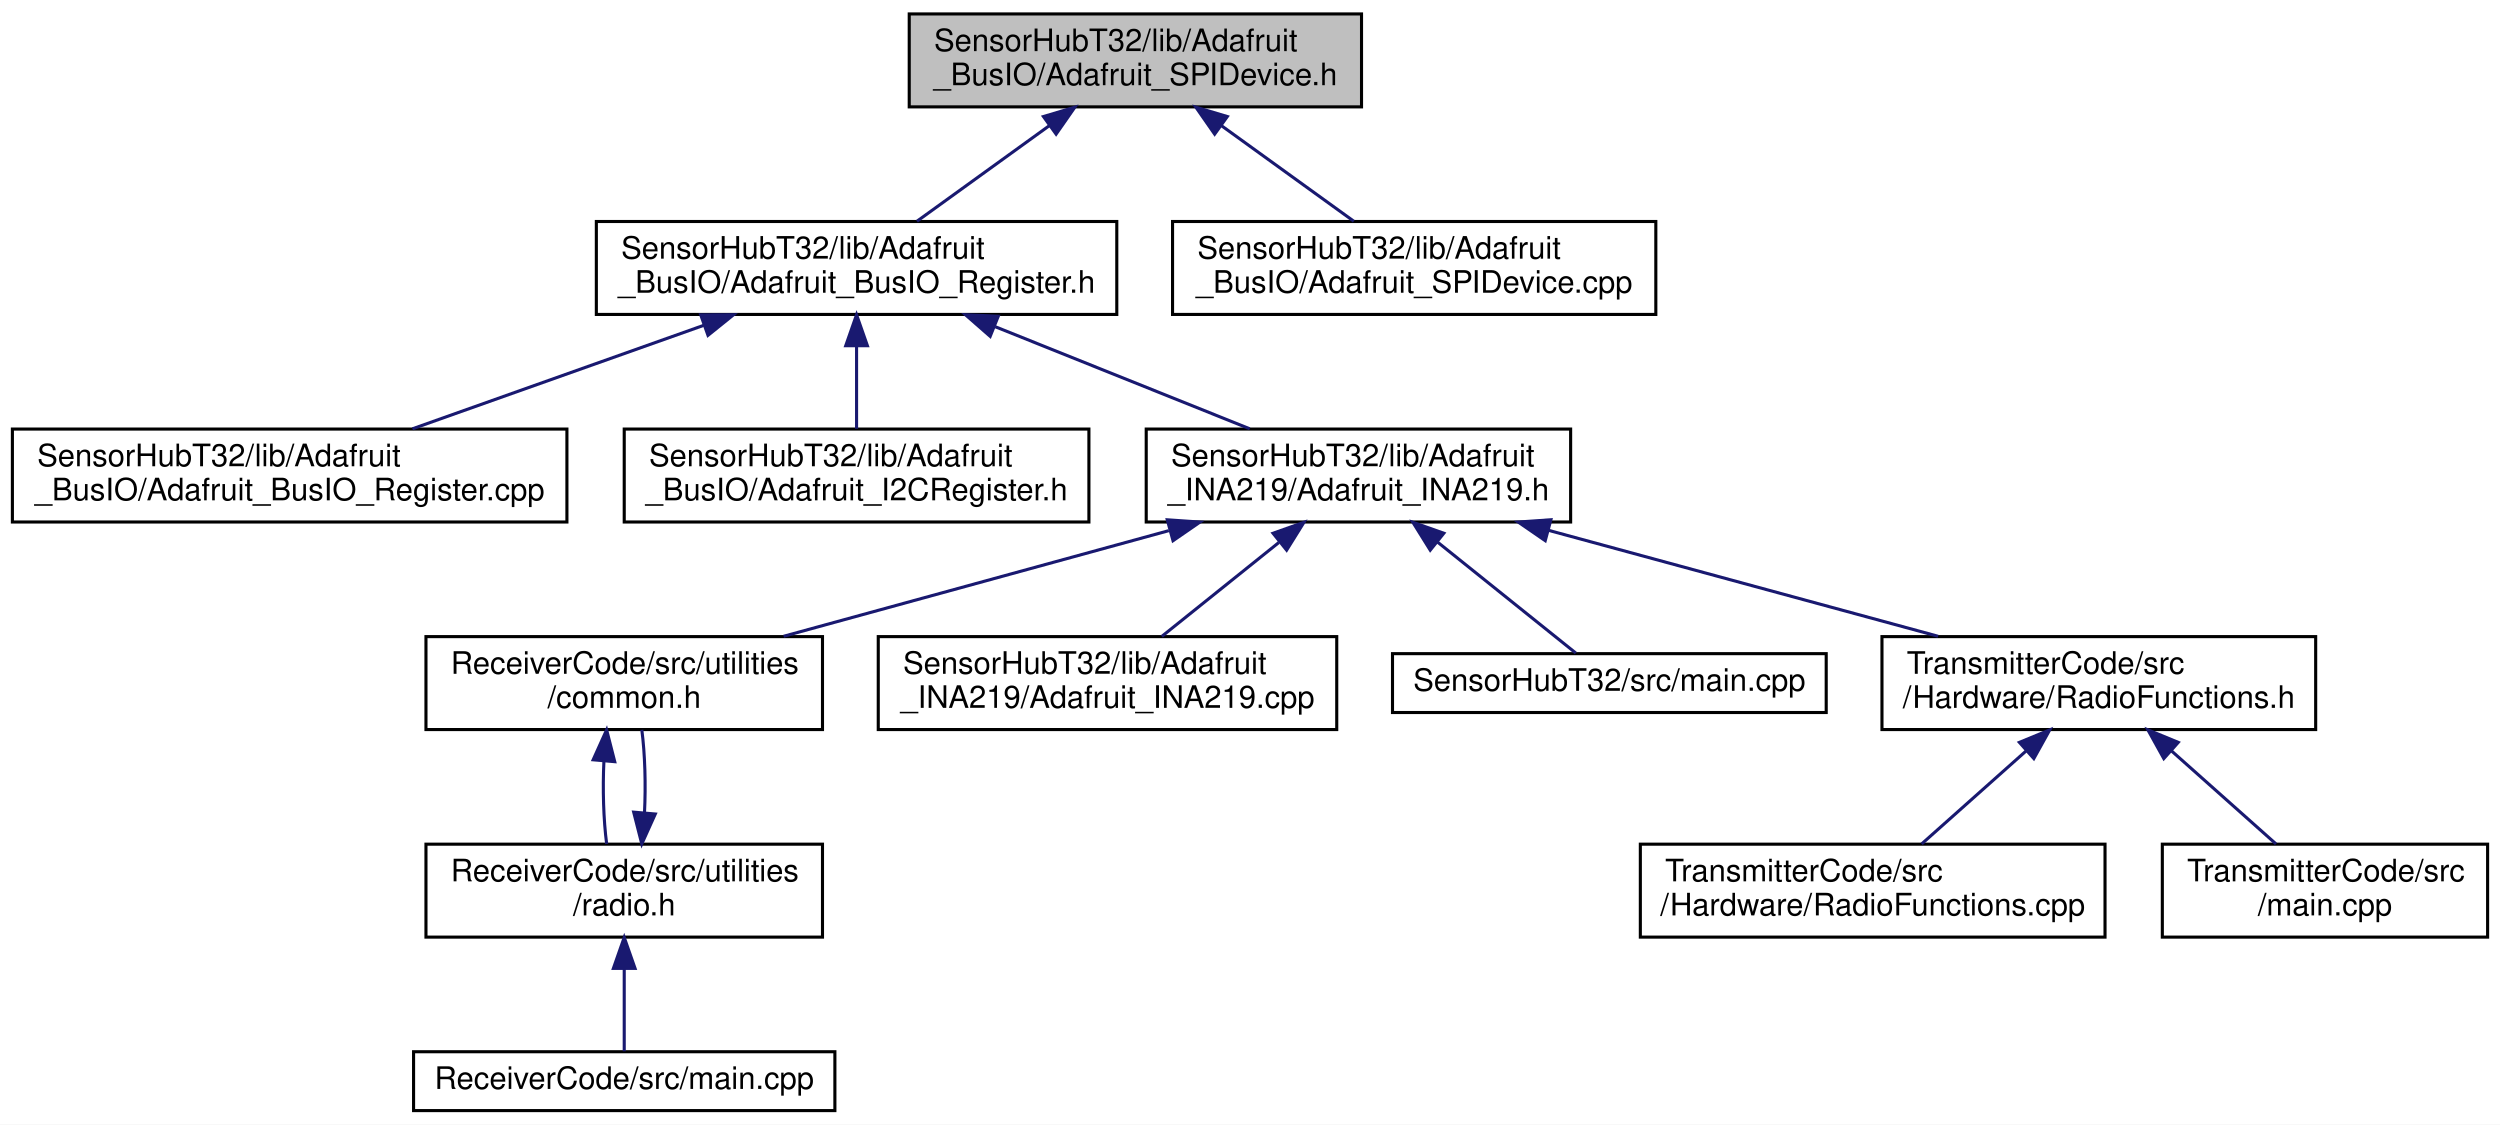
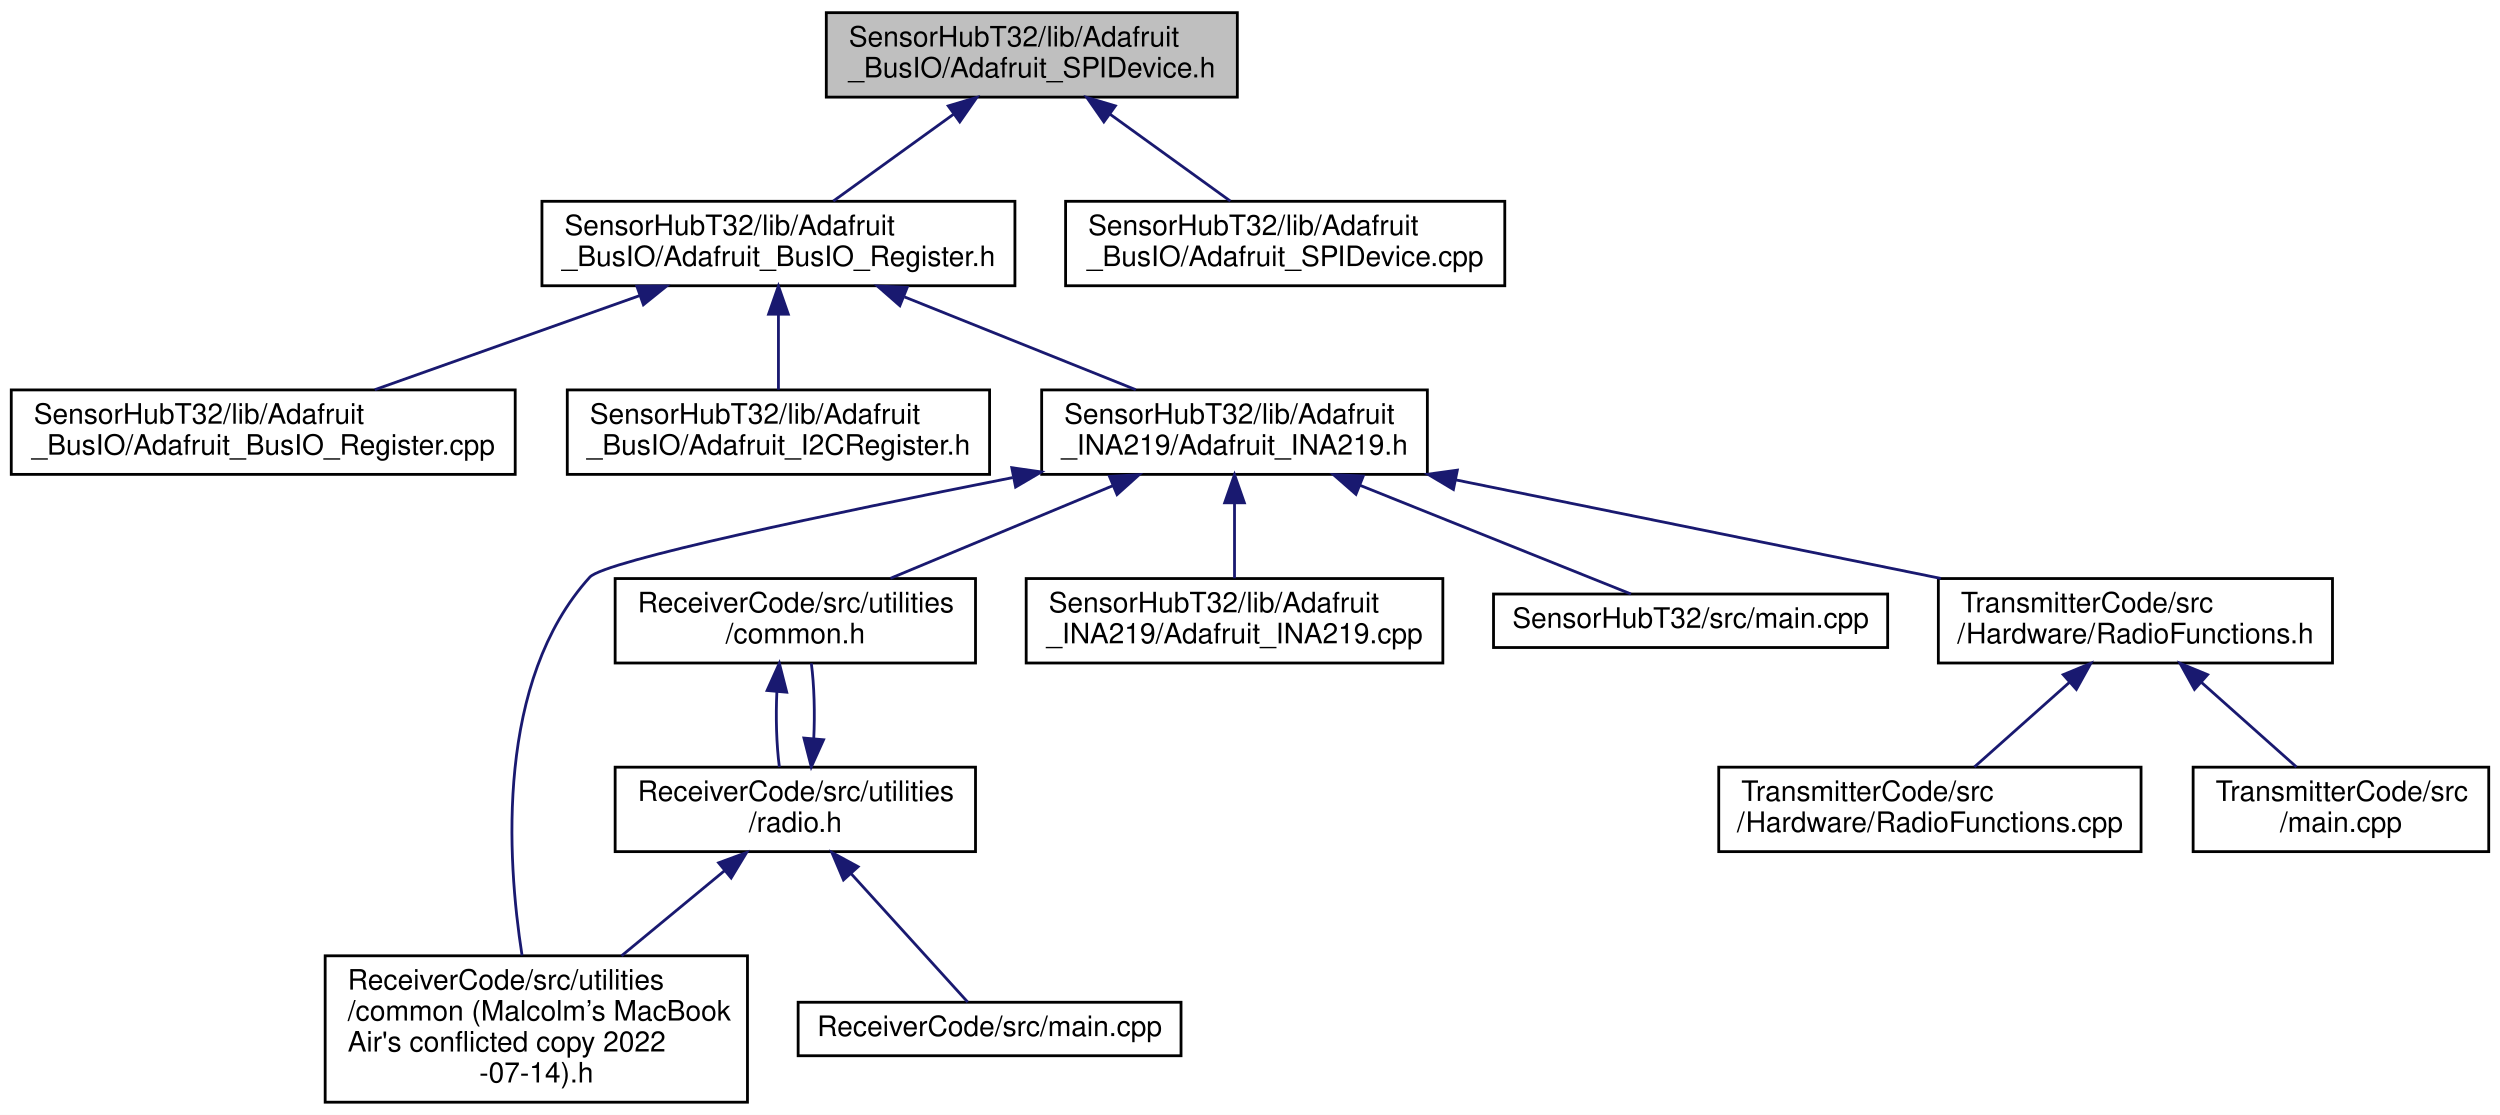
- <svg xmlns="http://www.w3.org/2000/svg" xmlns:xlink="http://www.w3.org/1999/xlink" width="807pt" height="363pt" viewBox="0.00 0.00 807.00 363.00">
-   <g id="graph0" class="graph" transform="scale(1 1) rotate(0) translate(4 359)">
-     <polygon fill="white" stroke="transparent" points="-4,4 -4,-359 803,-359 803,4 -4,4" />
+ <svg xmlns="http://www.w3.org/2000/svg" xmlns:xlink="http://www.w3.org/1999/xlink" width="888pt" height="396pt" viewBox="0.00 0.00 888.00 396.00">
+   <g id="graph0" class="graph" transform="scale(1 1) rotate(0) translate(4 392)">
+     <polygon fill="white" stroke="transparent" points="-4,4 -4,-392 884,-392 884,4 -4,4" />
    <g id="node1" class="node">
      <g id="a_node1">
        <a xlink:title=" ">
-           <polygon fill="#bfbfbf" stroke="black" points="289.5,-324.5 289.5,-354.5 435.5,-354.5 435.5,-324.5 289.5,-324.5" />
-           <text text-anchor="start" x="297.5" y="-342.5" font-family="Helvetica,sans-Serif" font-size="10.00">SensorHubT32/lib/Adafruit</text>
-           <text text-anchor="middle" x="362.5" y="-331.5" font-family="Helvetica,sans-Serif" font-size="10.00">_BusIO/Adafruit_SPIDevice.h</text>
+           <polygon fill="#bfbfbf" stroke="black" points="289.5,-357.5 289.5,-387.5 435.5,-387.5 435.5,-357.5 289.5,-357.5" />
+           <text text-anchor="start" x="297.5" y="-375.5" font-family="Helvetica,sans-Serif" font-size="10.00">SensorHubT32/lib/Adafruit</text>
+           <text text-anchor="middle" x="362.5" y="-364.5" font-family="Helvetica,sans-Serif" font-size="10.00">_BusIO/Adafruit_SPIDevice.h</text>
        </a>
      </g>
    </g>
    <g id="node2" class="node">
      <g id="a_node2">
        <a xlink:href="_adafruit___bus_i_o___register_8h.html" target="_top" xlink:title=" ">
-           <polygon fill="white" stroke="black" points="188.5,-257.5 188.5,-287.5 356.5,-287.5 356.5,-257.5 188.5,-257.5" />
-           <text text-anchor="start" x="196.5" y="-275.5" font-family="Helvetica,sans-Serif" font-size="10.00">SensorHubT32/lib/Adafruit</text>
-           <text text-anchor="middle" x="272.5" y="-264.5" font-family="Helvetica,sans-Serif" font-size="10.00">_BusIO/Adafruit_BusIO_Register.h</text>
+           <polygon fill="white" stroke="black" points="188.5,-290.5 188.5,-320.5 356.5,-320.5 356.5,-290.5 188.5,-290.5" />
+           <text text-anchor="start" x="196.5" y="-308.5" font-family="Helvetica,sans-Serif" font-size="10.00">SensorHubT32/lib/Adafruit</text>
+           <text text-anchor="middle" x="272.5" y="-297.5" font-family="Helvetica,sans-Serif" font-size="10.00">_BusIO/Adafruit_BusIO_Register.h</text>
        </a>
      </g>
    </g>
    <g id="edge1" class="edge">
-       <path fill="none" stroke="midnightblue" d="M334.74,-318.45C320.89,-308.45 304.48,-296.6 291.99,-287.58" />
-       <polygon fill="midnightblue" stroke="midnightblue" points="332.82,-321.38 342.97,-324.4 336.91,-315.7 332.82,-321.38" />
-     </g>
-     <g id="node14" class="node">
-       <g id="a_node14">
+       <path fill="none" stroke="midnightblue" d="M334.74,-351.45C320.89,-341.45 304.48,-329.6 291.99,-320.58" />
+       <polygon fill="midnightblue" stroke="midnightblue" points="332.82,-354.38 342.97,-357.4 336.91,-348.7 332.82,-354.38" />
+     </g>
+     <g id="node15" class="node">
+       <g id="a_node15">
        <a xlink:href="_adafruit___s_p_i_device_8cpp.html" target="_top" xlink:title=" ">
-           <polygon fill="white" stroke="black" points="374.5,-257.5 374.5,-287.5 530.5,-287.5 530.5,-257.5 374.5,-257.5" />
-           <text text-anchor="start" x="382.5" y="-275.5" font-family="Helvetica,sans-Serif" font-size="10.00">SensorHubT32/lib/Adafruit</text>
-           <text text-anchor="middle" x="452.5" y="-264.5" font-family="Helvetica,sans-Serif" font-size="10.00">_BusIO/Adafruit_SPIDevice.cpp</text>
-         </a>
-       </g>
-     </g>
-     <g id="edge14" class="edge">
-       <path fill="none" stroke="midnightblue" d="M390.26,-318.45C404.11,-308.45 420.52,-296.6 433.01,-287.58" />
-       <polygon fill="midnightblue" stroke="midnightblue" points="388.09,-315.7 382.03,-324.4 392.18,-321.38 388.09,-315.7" />
+           <polygon fill="white" stroke="black" points="374.5,-290.5 374.5,-320.5 530.5,-320.5 530.5,-290.5 374.5,-290.5" />
+           <text text-anchor="start" x="382.5" y="-308.5" font-family="Helvetica,sans-Serif" font-size="10.00">SensorHubT32/lib/Adafruit</text>
+           <text text-anchor="middle" x="452.5" y="-297.5" font-family="Helvetica,sans-Serif" font-size="10.00">_BusIO/Adafruit_SPIDevice.cpp</text>
+         </a>
+       </g>
+     </g>
+     <g id="edge16" class="edge">
+       <path fill="none" stroke="midnightblue" d="M390.26,-351.45C404.11,-341.45 420.52,-329.6 433.01,-320.58" />
+       <polygon fill="midnightblue" stroke="midnightblue" points="388.09,-348.7 382.03,-357.4 392.18,-354.38 388.09,-348.7" />
    </g>
    <g id="node3" class="node">
      <g id="a_node3">
        <a xlink:href="_adafruit___bus_i_o___register_8cpp.html" target="_top" xlink:title=" ">
-           <polygon fill="white" stroke="black" points="0,-190.5 0,-220.5 179,-220.5 179,-190.5 0,-190.5" />
-           <text text-anchor="start" x="8" y="-208.5" font-family="Helvetica,sans-Serif" font-size="10.00">SensorHubT32/lib/Adafruit</text>
-           <text text-anchor="middle" x="89.5" y="-197.5" font-family="Helvetica,sans-Serif" font-size="10.00">_BusIO/Adafruit_BusIO_Register.cpp</text>
+           <polygon fill="white" stroke="black" points="0,-223.5 0,-253.5 179,-253.5 179,-223.5 0,-223.5" />
+           <text text-anchor="start" x="8" y="-241.5" font-family="Helvetica,sans-Serif" font-size="10.00">SensorHubT32/lib/Adafruit</text>
+           <text text-anchor="middle" x="89.5" y="-230.5" font-family="Helvetica,sans-Serif" font-size="10.00">_BusIO/Adafruit_BusIO_Register.cpp</text>
        </a>
      </g>
    </g>
    <g id="edge2" class="edge">
-       <path fill="none" stroke="midnightblue" d="M223.1,-253.96C193.63,-243.48 156.69,-230.37 129.13,-220.58" />
-       <polygon fill="midnightblue" stroke="midnightblue" points="222.2,-257.35 232.79,-257.4 224.54,-250.75 222.2,-257.35" />
+       <path fill="none" stroke="midnightblue" d="M223.1,-286.96C193.63,-276.48 156.69,-263.37 129.13,-253.58" />
+       <polygon fill="midnightblue" stroke="midnightblue" points="222.2,-290.35 232.79,-290.4 224.54,-283.75 222.2,-290.35" />
    </g>
    <g id="node4" class="node">
      <g id="a_node4">
        <a xlink:href="_adafruit___i2_c_register_8h.html" target="_top" xlink:title=" ">
-           <polygon fill="white" stroke="black" points="197.5,-190.5 197.5,-220.5 347.5,-220.5 347.5,-190.5 197.5,-190.5" />
-           <text text-anchor="start" x="205.5" y="-208.5" font-family="Helvetica,sans-Serif" font-size="10.00">SensorHubT32/lib/Adafruit</text>
-           <text text-anchor="middle" x="272.5" y="-197.5" font-family="Helvetica,sans-Serif" font-size="10.00">_BusIO/Adafruit_I2CRegister.h</text>
+           <polygon fill="white" stroke="black" points="197.5,-223.5 197.5,-253.5 347.5,-253.5 347.5,-223.5 197.5,-223.5" />
+           <text text-anchor="start" x="205.5" y="-241.5" font-family="Helvetica,sans-Serif" font-size="10.00">SensorHubT32/lib/Adafruit</text>
+           <text text-anchor="middle" x="272.5" y="-230.5" font-family="Helvetica,sans-Serif" font-size="10.00">_BusIO/Adafruit_I2CRegister.h</text>
        </a>
      </g>
    </g>
    <g id="edge3" class="edge">
-       <path fill="none" stroke="midnightblue" d="M272.5,-247.11C272.5,-238.15 272.5,-228.32 272.5,-220.58" />
-       <polygon fill="midnightblue" stroke="midnightblue" points="269,-247.4 272.5,-257.4 276,-247.4 269,-247.4" />
+       <path fill="none" stroke="midnightblue" d="M272.5,-280.11C272.5,-271.15 272.5,-261.32 272.5,-253.58" />
+       <polygon fill="midnightblue" stroke="midnightblue" points="269,-280.4 272.5,-290.4 276,-280.4 269,-280.4" />
    </g>
    <g id="node5" class="node">
      <g id="a_node5">
        <a xlink:href="_adafruit___i_n_a219_8h.html" target="_top" xlink:title=" ">
-           <polygon fill="white" stroke="black" points="366,-190.5 366,-220.5 503,-220.5 503,-190.5 366,-190.5" />
-           <text text-anchor="start" x="374" y="-208.5" font-family="Helvetica,sans-Serif" font-size="10.00">SensorHubT32/lib/Adafruit</text>
-           <text text-anchor="middle" x="434.5" y="-197.5" font-family="Helvetica,sans-Serif" font-size="10.00">_INA219/Adafruit_INA219.h</text>
+           <polygon fill="white" stroke="black" points="366,-223.5 366,-253.5 503,-253.5 503,-223.5 366,-223.5" />
+           <text text-anchor="start" x="374" y="-241.5" font-family="Helvetica,sans-Serif" font-size="10.00">SensorHubT32/lib/Adafruit</text>
+           <text text-anchor="middle" x="434.5" y="-230.5" font-family="Helvetica,sans-Serif" font-size="10.00">_INA219/Adafruit_INA219.h</text>
        </a>
      </g>
    </g>
    <g id="edge4" class="edge">
-       <path fill="none" stroke="midnightblue" d="M317.25,-253.54C343.17,-243.14 375.34,-230.24 399.42,-220.58" />
-       <polygon fill="midnightblue" stroke="midnightblue" points="315.63,-250.42 307.65,-257.4 318.24,-256.92 315.63,-250.42" />
+       <path fill="none" stroke="midnightblue" d="M317.25,-286.54C343.17,-276.14 375.34,-263.24 399.42,-253.58" />
+       <polygon fill="midnightblue" stroke="midnightblue" points="315.63,-283.42 307.65,-290.4 318.24,-289.92 315.63,-283.42" />
    </g>
    <g id="node6" class="node">
      <g id="a_node6">
+         <a xlink:href="common_01_07_malcolm_xE2_x80_x99s_01_mac_book_01_air's_01conflicted_01copy_012022-07-14_08_8h.html" target="_top" xlink:title=" ">
+           <polygon fill="white" stroke="black" points="111.5,-0.5 111.5,-52.5 261.5,-52.5 261.5,-0.5 111.5,-0.5" />
+           <text text-anchor="start" x="119.5" y="-40.5" font-family="Helvetica,sans-Serif" font-size="10.00">ReceiverCode/src/utilities</text>
+           <text text-anchor="start" x="119.5" y="-29.5" font-family="Helvetica,sans-Serif" font-size="10.00">/common (Malcolm’s MacBook</text>
+           <text text-anchor="start" x="119.5" y="-18.5" font-family="Helvetica,sans-Serif" font-size="10.00"> Air's conflicted copy 2022</text>
+           <text text-anchor="middle" x="186.5" y="-7.5" font-family="Helvetica,sans-Serif" font-size="10.00">-07-14).h</text>
+         </a>
+       </g>
+     </g>
+     <g id="edge5" class="edge">
+       <path fill="none" stroke="midnightblue" d="M355.73,-222.37C291.57,-209.69 210.73,-192.77 205.5,-187 172.17,-150.22 176,-87.47 181.43,-52.65" />
+       <polygon fill="midnightblue" stroke="midnightblue" points="355.39,-225.87 365.88,-224.37 356.74,-219 355.39,-225.87" />
+     </g>
+     <g id="node7" class="node">
+       <g id="a_node7">
        <a xlink:href="common_8h.html" target="_top" xlink:title=" ">
-           <polygon fill="white" stroke="black" points="133.5,-123.5 133.5,-153.5 261.5,-153.5 261.5,-123.5 133.5,-123.5" />
-           <text text-anchor="start" x="141.5" y="-141.5" font-family="Helvetica,sans-Serif" font-size="10.00">ReceiverCode/src/utilities</text>
-           <text text-anchor="middle" x="197.5" y="-130.5" font-family="Helvetica,sans-Serif" font-size="10.00">/common.h</text>
-         </a>
-       </g>
-     </g>
-     <g id="edge5" class="edge">
-       <path fill="none" stroke="midnightblue" d="M373.3,-187.71C334.73,-177.14 285.5,-163.63 248.95,-153.61" />
-       <polygon fill="midnightblue" stroke="midnightblue" points="372.8,-191.21 383.37,-190.48 374.65,-184.46 372.8,-191.21" />
+           <polygon fill="white" stroke="black" points="214.5,-156.5 214.5,-186.5 342.5,-186.5 342.5,-156.5 214.5,-156.5" />
+           <text text-anchor="start" x="222.5" y="-174.5" font-family="Helvetica,sans-Serif" font-size="10.00">ReceiverCode/src/utilities</text>
+           <text text-anchor="middle" x="278.5" y="-163.5" font-family="Helvetica,sans-Serif" font-size="10.00">/common.h</text>
+         </a>
+       </g>
+     </g>
+     <g id="edge6" class="edge">
+       <path fill="none" stroke="midnightblue" d="M391.41,-219.54C366.44,-209.14 335.47,-196.24 312.28,-186.58" />
+       <polygon fill="midnightblue" stroke="midnightblue" points="390.07,-222.78 400.65,-223.4 392.77,-216.32 390.07,-222.78" />
+     </g>
+     <g id="node10" class="node">
+       <g id="a_node10">
+         <a xlink:href="_adafruit___i_n_a219_8cpp.html" target="_top" xlink:title=" ">
+           <polygon fill="white" stroke="black" points="360.5,-156.5 360.5,-186.5 508.5,-186.5 508.5,-156.5 360.5,-156.5" />
+           <text text-anchor="start" x="368.5" y="-174.5" font-family="Helvetica,sans-Serif" font-size="10.00">SensorHubT32/lib/Adafruit</text>
+           <text text-anchor="middle" x="434.5" y="-163.5" font-family="Helvetica,sans-Serif" font-size="10.00">_INA219/Adafruit_INA219.cpp</text>
+         </a>
+       </g>
+     </g>
+     <g id="edge11" class="edge">
+       <path fill="none" stroke="midnightblue" d="M434.5,-213.11C434.5,-204.15 434.5,-194.32 434.5,-186.58" />
+       <polygon fill="midnightblue" stroke="midnightblue" points="431,-213.4 434.5,-223.4 438,-213.4 431,-213.4" />
+     </g>
+     <g id="node11" class="node">
+       <g id="a_node11">
+         <a xlink:href="_sensor_hub_t32_2src_2main_8cpp.html" target="_top" xlink:title=" ">
+           <polygon fill="white" stroke="black" points="526.5,-162 526.5,-181 666.5,-181 666.5,-162 526.5,-162" />
+           <text text-anchor="middle" x="596.5" y="-169" font-family="Helvetica,sans-Serif" font-size="10.00">SensorHubT32/src/main.cpp</text>
+         </a>
+       </g>
+     </g>
+     <g id="edge12" class="edge">
+       <path fill="none" stroke="midnightblue" d="M479.06,-219.62C510.42,-207.04 550.98,-190.77 575.3,-181.01" />
+       <polygon fill="midnightblue" stroke="midnightblue" points="477.63,-216.42 469.65,-223.4 480.24,-222.92 477.63,-216.42" />
+     </g>
+     <g id="node12" class="node">
+       <g id="a_node12">
+         <a xlink:href="_radio_functions_8h.html" target="_top" xlink:title=" ">
+           <polygon fill="white" stroke="black" points="684.5,-156.5 684.5,-186.5 824.5,-186.5 824.5,-156.5 684.5,-156.5" />
+           <text text-anchor="start" x="692.5" y="-174.5" font-family="Helvetica,sans-Serif" font-size="10.00">TransmitterCode/src</text>
+           <text text-anchor="middle" x="754.5" y="-163.5" font-family="Helvetica,sans-Serif" font-size="10.00">/Hardware/RadioFunctions.h</text>
+         </a>
+       </g>
+     </g>
+     <g id="edge13" class="edge">
+       <path fill="none" stroke="midnightblue" d="M513.14,-221.53C565.91,-210.81 634.76,-196.82 685.41,-186.53" />
+       <polygon fill="midnightblue" stroke="midnightblue" points="512.25,-218.14 503.15,-223.56 513.64,-225 512.25,-218.14" />
+     </g>
+     <g id="node8" class="node">
+       <g id="a_node8">
+         <a xlink:href="radio_8h.html" target="_top" xlink:title=" ">
+           <polygon fill="white" stroke="black" points="214.5,-89.5 214.5,-119.5 342.5,-119.5 342.5,-89.5 214.5,-89.5" />
+           <text text-anchor="start" x="222.5" y="-107.5" font-family="Helvetica,sans-Serif" font-size="10.00">ReceiverCode/src/utilities</text>
+           <text text-anchor="middle" x="278.5" y="-96.5" font-family="Helvetica,sans-Serif" font-size="10.00">/radio.h</text>
+         </a>
+       </g>
+     </g>
+     <g id="edge7" class="edge">
+       <path fill="none" stroke="midnightblue" d="M271.95,-146.4C271.51,-137.37 271.8,-127.41 272.83,-119.58" />
+       <polygon fill="midnightblue" stroke="midnightblue" points="268.47,-146.74 272.82,-156.4 275.44,-146.13 268.47,-146.74" />
+     </g>
+     <g id="edge9" class="edge">
+       <path fill="none" stroke="midnightblue" d="M253.39,-82.76C242.08,-73.41 228.63,-62.3 216.77,-52.5" />
+       <polygon fill="midnightblue" stroke="midnightblue" points="251.26,-85.53 261.2,-89.2 255.71,-80.14 251.26,-85.53" />
+     </g>
+     <g id="edge10" class="edge">
+       <path fill="none" stroke="midnightblue" d="M285.04,-129.57C285.49,-138.6 285.21,-148.56 284.18,-156.4" />
+       <polygon fill="midnightblue" stroke="midnightblue" points="288.53,-129.24 284.17,-119.58 281.55,-129.84 288.53,-129.24" />
    </g>
    <g id="node9" class="node">
      <g id="a_node9">
-         <a xlink:href="_adafruit___i_n_a219_8cpp.html" target="_top" xlink:title=" ">
-           <polygon fill="white" stroke="black" points="279.5,-123.5 279.5,-153.5 427.5,-153.5 427.5,-123.5 279.5,-123.5" />
-           <text text-anchor="start" x="287.5" y="-141.5" font-family="Helvetica,sans-Serif" font-size="10.00">SensorHubT32/lib/Adafruit</text>
-           <text text-anchor="middle" x="353.5" y="-130.5" font-family="Helvetica,sans-Serif" font-size="10.00">_INA219/Adafruit_INA219.cpp</text>
-         </a>
-       </g>
-     </g>
-     <g id="edge9" class="edge">
-       <path fill="none" stroke="midnightblue" d="M408.81,-183.88C396.5,-174.01 382.07,-162.43 371.04,-153.58" />
-       <polygon fill="midnightblue" stroke="midnightblue" points="406.93,-186.87 416.92,-190.4 411.32,-181.41 406.93,-186.87" />
-     </g>
-     <g id="node10" class="node">
-       <g id="a_node10">
-         <a xlink:href="_sensor_hub_t32_2src_2main_8cpp.html" target="_top" xlink:title=" ">
-           <polygon fill="white" stroke="black" points="445.5,-129 445.5,-148 585.5,-148 585.5,-129 445.5,-129" />
-           <text text-anchor="middle" x="515.5" y="-136" font-family="Helvetica,sans-Serif" font-size="10.00">SensorHubT32/src/main.cpp</text>
-         </a>
-       </g>
-     </g>
-     <g id="edge10" class="edge">
-       <path fill="none" stroke="midnightblue" d="M460.04,-184.01C475.07,-171.94 493.31,-157.3 504.67,-148.19" />
-       <polygon fill="midnightblue" stroke="midnightblue" points="457.68,-181.41 452.08,-190.4 462.07,-186.87 457.68,-181.41" />
-     </g>
-     <g id="node11" class="node">
-       <g id="a_node11">
-         <a xlink:href="_radio_functions_8h.html" target="_top" xlink:title=" ">
-           <polygon fill="white" stroke="black" points="603.5,-123.5 603.5,-153.5 743.5,-153.5 743.5,-123.5 603.5,-123.5" />
-           <text text-anchor="start" x="611.5" y="-141.5" font-family="Helvetica,sans-Serif" font-size="10.00">TransmitterCode/src</text>
-           <text text-anchor="middle" x="673.5" y="-130.5" font-family="Helvetica,sans-Serif" font-size="10.00">/Hardware/RadioFunctions.h</text>
-         </a>
-       </g>
-     </g>
-     <g id="edge11" class="edge">
-       <path fill="none" stroke="midnightblue" d="M495.72,-187.85C534.69,-177.25 584.6,-163.68 621.62,-153.61" />
-       <polygon fill="midnightblue" stroke="midnightblue" points="494.8,-184.47 486.07,-190.48 496.63,-191.23 494.8,-184.47" />
-     </g>
-     <g id="node7" class="node">
-       <g id="a_node7">
-         <a xlink:href="radio_8h.html" target="_top" xlink:title=" ">
-           <polygon fill="white" stroke="black" points="133.5,-56.5 133.5,-86.5 261.5,-86.5 261.5,-56.5 133.5,-56.5" />
-           <text text-anchor="start" x="141.5" y="-74.5" font-family="Helvetica,sans-Serif" font-size="10.00">ReceiverCode/src/utilities</text>
-           <text text-anchor="middle" x="197.5" y="-63.5" font-family="Helvetica,sans-Serif" font-size="10.00">/radio.h</text>
-         </a>
-       </g>
-     </g>
-     <g id="edge6" class="edge">
-       <path fill="none" stroke="midnightblue" d="M190.95,-113.4C190.51,-104.37 190.8,-94.41 191.83,-86.58" />
-       <polygon fill="midnightblue" stroke="midnightblue" points="187.47,-113.74 191.82,-123.4 194.44,-113.13 187.47,-113.74" />
+         <a xlink:href="_receiver_code_2src_2main_8cpp.html" target="_top" xlink:title=" ">
+           <polygon fill="white" stroke="black" points="279.5,-17 279.5,-36 415.5,-36 415.5,-17 279.5,-17" />
+           <text text-anchor="middle" x="347.5" y="-24" font-family="Helvetica,sans-Serif" font-size="10.00">ReceiverCode/src/main.cpp</text>
+         </a>
+       </g>
    </g>
    <g id="edge8" class="edge">
-       <path fill="none" stroke="midnightblue" d="M204.04,-96.57C204.49,-105.6 204.21,-115.56 203.18,-123.4" />
-       <polygon fill="midnightblue" stroke="midnightblue" points="207.53,-96.24 203.17,-86.58 200.55,-96.84 207.53,-96.24" />
-     </g>
-     <g id="node8" class="node">
-       <g id="a_node8">
-         <a xlink:href="_receiver_code_2src_2main_8cpp.html" target="_top" xlink:title=" ">
-           <polygon fill="white" stroke="black" points="129.5,-0.5 129.5,-19.5 265.5,-19.5 265.5,-0.5 129.5,-0.5" />
-           <text text-anchor="middle" x="197.5" y="-7.5" font-family="Helvetica,sans-Serif" font-size="10.00">ReceiverCode/src/main.cpp</text>
-         </a>
-       </g>
-     </g>
-     <g id="edge7" class="edge">
-       <path fill="none" stroke="midnightblue" d="M197.5,-46.29C197.5,-36.86 197.5,-26.65 197.5,-19.66" />
-       <polygon fill="midnightblue" stroke="midnightblue" points="194,-46.4 197.5,-56.4 201,-46.4 194,-46.4" />
-     </g>
-     <g id="node12" class="node">
-       <g id="a_node12">
-         <a xlink:href="_radio_functions_8cpp.html" target="_top" xlink:title=" ">
-           <polygon fill="white" stroke="black" points="525.5,-56.5 525.5,-86.5 675.5,-86.5 675.5,-56.5 525.5,-56.5" />
-           <text text-anchor="start" x="533.5" y="-74.5" font-family="Helvetica,sans-Serif" font-size="10.00">TransmitterCode/src</text>
-           <text text-anchor="middle" x="600.5" y="-63.5" font-family="Helvetica,sans-Serif" font-size="10.00">/Hardware/RadioFunctions.cpp</text>
-         </a>
-       </g>
-     </g>
-     <g id="edge12" class="edge">
-       <path fill="none" stroke="midnightblue" d="M650.03,-116.6C639,-106.78 626.16,-95.34 616.31,-86.58" />
-       <polygon fill="midnightblue" stroke="midnightblue" points="647.86,-119.36 657.66,-123.4 652.52,-114.13 647.86,-119.36" />
+       <path fill="none" stroke="midnightblue" d="M298.28,-81.71C312.08,-66.51 329.75,-47.05 339.73,-36.06" />
+       <polygon fill="midnightblue" stroke="midnightblue" points="295.61,-79.45 291.48,-89.2 300.79,-84.15 295.61,-79.45" />
    </g>
    <g id="node13" class="node">
      <g id="a_node13">
+         <a xlink:href="_radio_functions_8cpp.html" target="_top" xlink:title=" ">
+           <polygon fill="white" stroke="black" points="606.5,-89.5 606.5,-119.5 756.5,-119.5 756.5,-89.5 606.5,-89.5" />
+           <text text-anchor="start" x="614.5" y="-107.5" font-family="Helvetica,sans-Serif" font-size="10.00">TransmitterCode/src</text>
+           <text text-anchor="middle" x="681.5" y="-96.5" font-family="Helvetica,sans-Serif" font-size="10.00">/Hardware/RadioFunctions.cpp</text>
+         </a>
+       </g>
+     </g>
+     <g id="edge14" class="edge">
+       <path fill="none" stroke="midnightblue" d="M731.03,-149.6C720,-139.78 707.16,-128.34 697.31,-119.58" />
+       <polygon fill="midnightblue" stroke="midnightblue" points="728.86,-152.36 738.66,-156.4 733.52,-147.13 728.86,-152.36" />
+     </g>
+     <g id="node14" class="node">
+       <g id="a_node14">
        <a xlink:href="_transmitter_code_2src_2main_8cpp.html" target="_top" xlink:title=" ">
-           <polygon fill="white" stroke="black" points="694,-56.5 694,-86.5 799,-86.5 799,-56.5 694,-56.5" />
-           <text text-anchor="start" x="702" y="-74.5" font-family="Helvetica,sans-Serif" font-size="10.00">TransmitterCode/src</text>
-           <text text-anchor="middle" x="746.5" y="-63.5" font-family="Helvetica,sans-Serif" font-size="10.00">/main.cpp</text>
-         </a>
-       </g>
-     </g>
-     <g id="edge13" class="edge">
-       <path fill="none" stroke="midnightblue" d="M696.97,-116.6C708,-106.78 720.84,-95.34 730.69,-86.58" />
-       <polygon fill="midnightblue" stroke="midnightblue" points="694.48,-114.13 689.34,-123.4 699.14,-119.36 694.48,-114.13" />
+           <polygon fill="white" stroke="black" points="775,-89.5 775,-119.5 880,-119.5 880,-89.5 775,-89.5" />
+           <text text-anchor="start" x="783" y="-107.5" font-family="Helvetica,sans-Serif" font-size="10.00">TransmitterCode/src</text>
+           <text text-anchor="middle" x="827.5" y="-96.5" font-family="Helvetica,sans-Serif" font-size="10.00">/main.cpp</text>
+         </a>
+       </g>
+     </g>
+     <g id="edge15" class="edge">
+       <path fill="none" stroke="midnightblue" d="M777.97,-149.6C789,-139.78 801.84,-128.34 811.69,-119.58" />
+       <polygon fill="midnightblue" stroke="midnightblue" points="775.48,-147.13 770.34,-156.4 780.14,-152.36 775.48,-147.13" />
    </g>
  </g>
</svg>
